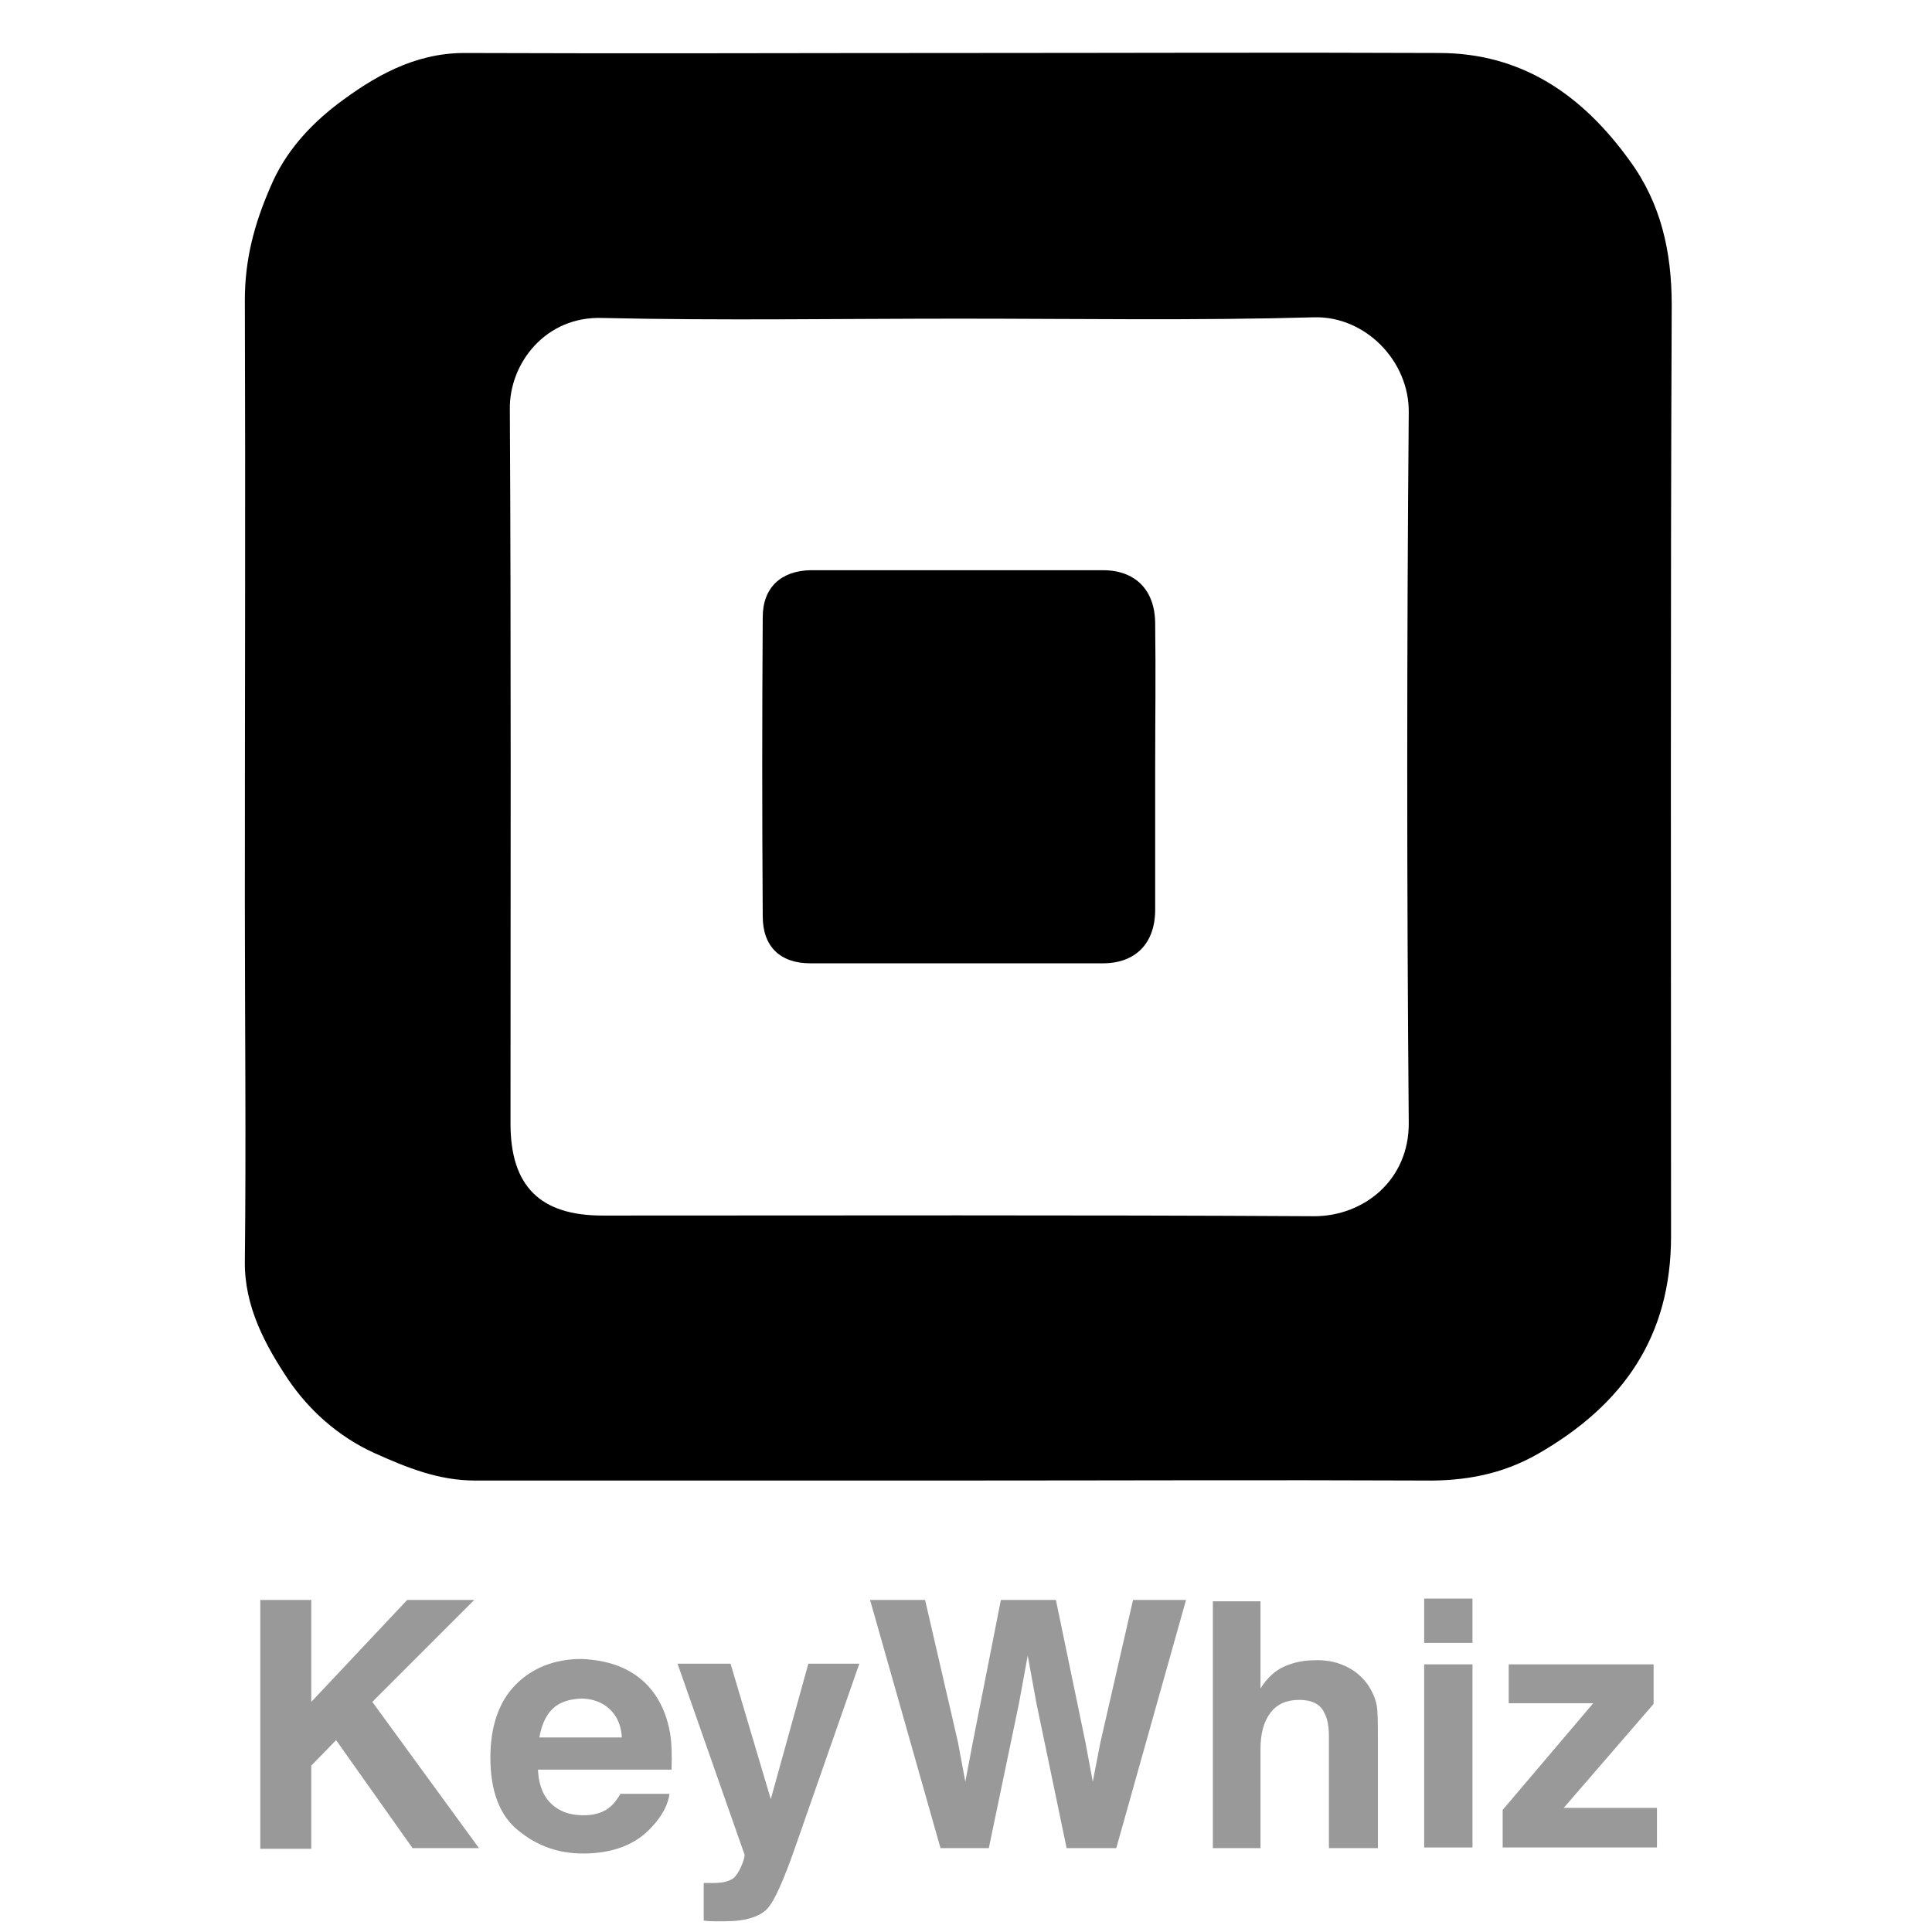
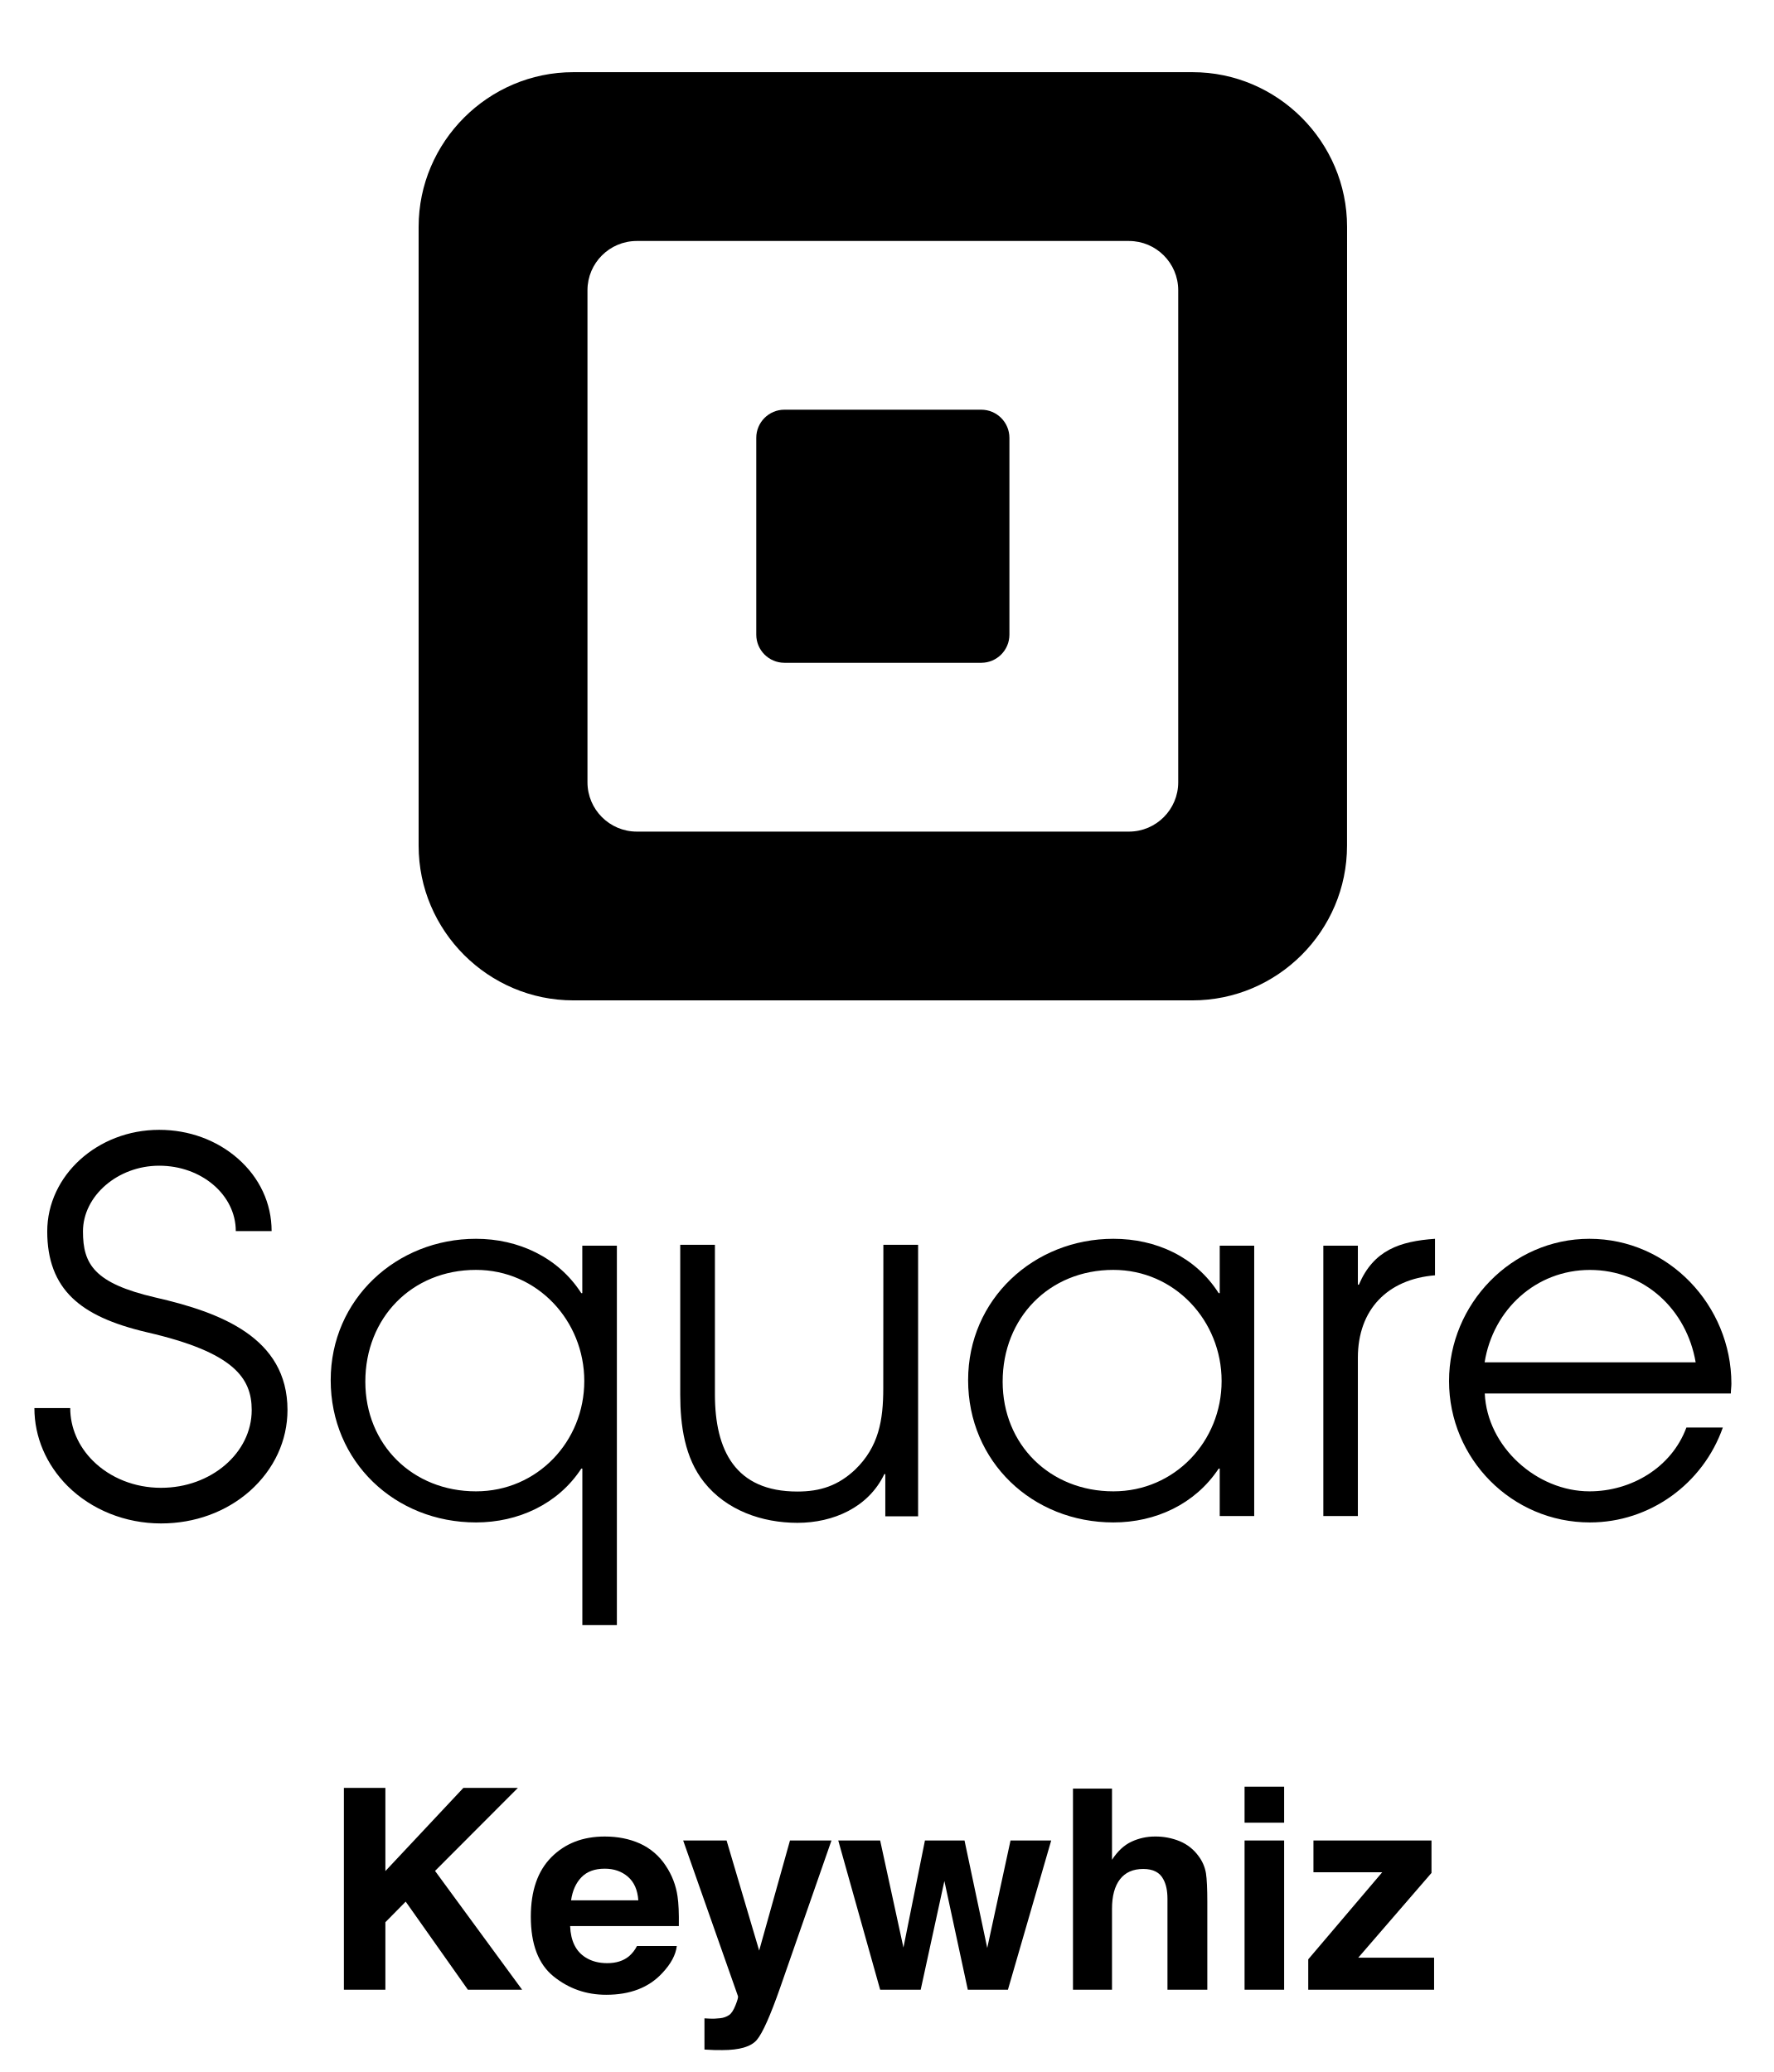
- <svg xmlns="http://www.w3.org/2000/svg" version="1.1" id="Layer_1" x="0px" y="0px" viewBox="0 0 288 288" style="enable-background:new 0 0 288 288;" xml:space="preserve">
-   <style type="text/css">
- 	.st0{fill:#999999;}
- </style>
-   <g>
-     <path d="M142.6,220.7c-23.9,0-47.9,0-71.8,0c-5.4,0-10.1-1.9-15-4.1c-5.5-2.5-9.8-6.5-12.8-10.9c-3.4-5.1-6.6-10.9-6.5-17.7   c0.2-17.9,0-35.7,0-53.6c0-29.9,0.1-59.8,0-89.7c0-6,1.4-11.3,3.8-16.8c2.2-5.3,6-9.3,9.9-12.3c5.4-4.1,11.5-7.7,19-7.7   c25.1,0.1,50.2,0,75.2,0c23.4,0,46.7-0.1,70.1,0c12.4,0,21.4,6.3,28.4,16c4.7,6.4,6.3,13.6,6.3,21.6c-0.2,46.3-0.1,92.5-0.1,138.8   c0,14.9-7.1,25.1-19.8,32.4c-5.4,3.1-11,4.1-17.1,4C189.1,220.6,165.9,220.7,142.6,220.7z M143,47.5c-17.7,0-35.5,0.3-53.2-0.1   C81.3,47.1,75.9,54.2,76,61c0.2,35.5,0.1,71,0.1,106.5c0,9.3,4.4,13.7,13.7,13.7c35.4,0,70.7-0.1,106.1,0.1c7.4,0,14.2-5.4,14.1-14   c-0.3-35.3-0.3-70.5,0-105.8c0.1-7.7-6.5-14.4-14.1-14.2C178.2,47.8,160.6,47.5,143,47.5z" />
-     <path d="M172.2,114.7c0,7,0,14,0,20.9c0,5-2.9,8-7.8,8c-14.5,0-29.1,0-43.6,0c-4.5,0-7.1-2.5-7.1-7c-0.1-14.9-0.1-29.8,0-44.6   c0-4.4,2.7-6.9,7.1-7c14.5,0,29.1,0,43.6,0c4.9,0,7.8,3,7.8,8C172.3,100.3,172.2,107.5,172.2,114.7z" />
-   </g>
-   <g>
-     <path class="st0" d="M38.8,238.5h7.6v15.2l14.3-15.2h10l-15.2,15.2l15.9,21.8h-9.9l-11.4-16.1l-3.7,3.8v12.4h-7.6V238.5z" />
-     <path class="st0" d="M93,248.7c1.9,0.9,3.5,2.2,4.7,4c1.1,1.6,1.8,3.5,2.2,5.7c0.2,1.3,0.3,3.1,0.2,5.4H80.2   c0.1,2.7,1.1,4.7,2.9,5.8c1.1,0.7,2.4,1,3.9,1c1.6,0,3-0.4,4-1.3c0.6-0.5,1-1.1,1.5-1.9h7.3c-0.2,1.6-1.1,3.3-2.6,4.9   c-2.4,2.7-5.9,4-10.3,4c-3.6,0-6.8-1.1-9.6-3.4c-2.8-2.2-4.2-5.9-4.2-10.9c0-4.7,1.3-8.4,3.8-10.9s5.8-3.8,9.8-3.8   C88.9,247.4,91.1,247.8,93,248.7z M82.3,254.8c-1,1-1.6,2.5-1.9,4.2h12.3c-0.1-1.9-0.8-3.3-1.9-4.3c-1.1-1-2.6-1.5-4.2-1.5   C84.7,253.3,83.3,253.8,82.3,254.8z" />
-     <path class="st0" d="M104.8,280.7l0.9,0c0.7,0,1.4,0,2-0.1s1.2-0.3,1.6-0.6c0.4-0.3,0.8-0.9,1.2-1.8c0.4-0.9,0.5-1.5,0.5-1.7   l-10-28.5h7.9l6,20.2l5.6-20.2h7.6l-9.4,26.9c-1.8,5.2-3.2,8.4-4.3,9.6c-1.1,1.2-3.2,1.9-6.3,1.9c-0.6,0-1.1,0-1.5,0s-1,0-1.7-0.1   V280.7z" />
-     <path class="st0" d="M137.9,238.5l4.9,21.2l1.1,5.9l1.1-5.8l4.2-21.3h8.2l4.4,21.2l1.1,5.9l1.1-5.7l4.9-21.4h7.9l-10.4,37h-7.4   l-4.5-21.6l-1.3-7.1l-1.3,7.1l-4.5,21.6h-7.2l-10.5-37H137.9z" />
-     <path class="st0" d="M200.4,248.3c1.4,0.6,2.5,1.5,3.4,2.7c0.7,1,1.2,2.1,1.4,3.1s0.2,2.8,0.2,5.3v16.1h-7.3v-16.6   c0-1.5-0.2-2.7-0.7-3.6c-0.6-1.3-1.9-1.9-3.7-1.9c-1.9,0-3.3,0.6-4.3,1.9s-1.5,3.1-1.5,5.4v14.8h-7.1v-36.8h7.1v13   c1-1.6,2.2-2.7,3.6-3.3s2.8-0.9,4.3-0.9C197.5,247.4,199.1,247.7,200.4,248.3z" />
-     <path class="st0" d="M219.5,244.9h-7.2v-6.6h7.2V244.9z M212.3,248.1h7.2v27.3h-7.2V248.1z" />
-     <path class="st0" d="M224.9,253.9v-5.8h21.6v5.9l-13.4,15.5H247v5.9h-23v-5.6l13.5-15.9H224.9z" />
-   </g>
+ <svg xmlns="http://www.w3.org/2000/svg" id="Layer_1" data-name="Layer 1" viewBox="0 0 2023.517 2364.6">
+   <path d="M392.367,2040.39h47.344v94.895l88.984-94.895h62.185l-94.512,94.722,99.358,135.591H533.849l-70.959-100.535-23.179,23.504v77.031H392.367Z" />
+   <path d="M730.067,2103.839a69.284,69.284,0,0,1,29.431,25.195,83.715,83.715,0,0,1,13.569,35.211q1.798,11.736,1.467,33.801H650.492q1.036,25.627,17.81,35.938,10.203,6.409,24.553,6.406,15.216,0,24.727-7.812a37.45,37.45,0,0,0,9.165-11.719h45.464q-1.798,15.158-16.509,30.781-22.885,24.844-64.075,24.844-33.999,0-59.99-20.955-25.99-20.953-25.989-68.186,0-44.253,23.462-67.869,23.459-23.613,60.903-23.615Q712.246,2095.859,730.067,2103.839Zm-66.619,38.47q-9.441,9.731-11.863,26.362H728.304q-1.216-17.732-11.863-26.912-10.649-9.18-26.411-9.182Q672.884,2132.578,663.448,2142.309Z" />
+   <path d="M803.773,2303.359l5.625.312a70.431,70.431,0,0,0,12.5-.469,22.473,22.473,0,0,0,10-3.594q3.904-2.659,7.266-11.094,3.357-8.438,2.893-10.312l-62.58-177.812h49.531l37.188,125.625,35.156-125.625h47.344l-58.389,167.5q-16.926,48.435-26.779,60.078-9.855,11.638-39.42,11.641-5.943,0-9.541-.078-3.599-.081-10.793-.547Z" />
+   <path d="M1055.335,2100.39h45.156l25.938,122.656,26.562-122.656H1199.398l-49.375,170.312H1104.242l-26.719-124.062-27.031,124.062h-46.25l-47.812-170.312h47.812l26.562,122.188Z" />
+   <path d="M1346.33,2101.333a50.001,50.001,0,0,1,21.081,16.733,44.636,44.636,0,0,1,8.555,19.629q1.557,10.085,1.558,32.918v100.09H1332.054V2166.992q0-13.767-4.653-22.212-6.05-11.887-22.954-11.89-17.527,0-26.602,11.812-9.075,11.811-9.072,33.708v92.293H1224.242V2041.171H1268.773v81.25q9.646-14.842,22.324-20.703a62.862,62.862,0,0,1,26.682-5.859A72.107,72.107,0,0,1,1346.33,2101.333Z" />
+   <path d="M1465.179,2080.078H1420.023V2038.984h45.156Zm-45.156,20.312h45.156v170.312H1420.023Z" />
+   <path d="M1498.617,2136.64v-36.25h134.688v37.031l-83.569,96.719H1636.273v36.562H1492.679v-34.688l84.424-99.375Z" />
+   <path d="M664.389,1421.567V1475.791h-1.136c-26.516-41.222-72.167-62.06-120.146-62.06-90.734,0-165.796,68.93-165.796,161.311,0,93.062,73.359,162.39,165.796,162.39,47.979,0,93.63-20.838,120.146-61.436h1.192V1854.624h39.405V1421.567ZM543.108,1701.944c-72.167,0-126.278-53.146-126.278-125.199,0-72.678,52.975-127.527,126.278-127.527,70.009,0,123.552,57.972,123.552,126.846S613.118,1701.944,543.108,1701.944Z" />
+   <path d="M1007.906,1420.601l-.114,163.639c0,36.282-5.053,66.886-32.251,93.062-19.305,18.113-39.632,24.869-65.694,24.869-70.861,0-94.141-47.013-94.141-111.004V1420.601H776.132v171.19c0,34.636,5.11,72.053,27.197,99.705,25.494,32.194,66.262,46.389,106.519,46.389,40.825,0,81.024-17.545,99.137-55.587h1.136v48.149h37.418V1420.601Z" />
+   <path d="M1975.487,1578.96c-.114-89.087-71.713-165.229-161.992-165.229-88.69,0-160.175,74.495-160.175,162.333,0,88.69,71.656,161.368,160.743,161.368,68.249,0,129.003-43.947,151.658-108.336h-41.563c-16.977,45.878-63.139,72.848-110.55,72.848-60.3,0-116.796-50.875-119.521-111.685H1974.863C1974.863,1586.284,1975.487,1582.821,1975.487,1578.96Zm-281.57-24.245c9.653-60.3,58.653-105.44,120.146-105.44,62.174,0,110.38,45.197,120.657,105.44Z" />
+   <path d="M177.164,1480.674c-69.725-16.182-82.501-38.042-82.501-75.29,0-40.711,39.803-75.063,86.986-75.063,48.263,0,87.384,33.33,87.384,74.608h40.881c0-31.74-13.741-61.095-38.61-82.841-24.075-21.065-55.871-32.705-89.655-32.705-70.407,0-127.754,52.124-127.754,116.001,0,32.364,9.369,57.347,28.617,75.858,18.056,17.375,45.197,29.809,85.397,39.235,98.91,22.825,119.237,52.01,119.294,88.69,0,48.944-46.389,88.747-103.339,88.747H183.523c-29.582,0-57.858-11.186-77.561-30.888-16.693-16.636-25.835-38.042-25.835-60.13H39.246c0,33.046,13.514,64.558,37.872,88.974,27.311,27.197,66.091,42.698,106.405,42.698h.397c38.156,0,74.097-13.059,101.181-37.02,27.652-24.642,42.925-57.461,42.925-92.608C327.857,1526.382,251.659,1497.708,177.164,1480.674Z" />
+   <path d="M1550.492,1466.025v.114h-1.192v-44.572h-39.405V1730.107h39.405V1549.548c0-55.133,33.897-89.712,88.008-94.141v-41.676C1597.278,1416.57,1567.242,1426.62,1550.492,1466.025Z" />
+   <path d="M1360.564,82.363H654.226c-97.093,0-176.585,79.435-176.585,176.528V965.115c0,97.15,79.435,176.528,176.585,176.528h706.225c97.15,0,176.471-79.321,176.471-176.528l.057-706.225C1536.978,161.797,1457.601,82.363,1360.564,82.363Zm-16.239,810.472a56.316,56.316,0,0,1-56.098,56.212H726.45a56.365,56.365,0,0,1-56.155-56.212V331.114a56.268,56.268,0,0,1,56.155-56.098H1288.227a56.256,56.256,0,0,1,56.098,56.098Z" />
+   <path d="M1391.679,1421.567V1475.791h-1.192c-26.459-41.619-71.656-62.06-120.089-62.06-90.791,0-165.796,68.93-165.796,161.311,0,93.062,73.359,162.39,165.796,162.39,48.036,0,93.175-20.838,120.089-61.436h1.192v54.111h39.348V1421.567ZM1270.341,1701.944c-72.167,0-126.335-53.146-126.335-125.199,0-72.678,53.032-127.527,126.335-127.527,69.953,0,123.496,57.972,123.496,126.846S1340.294,1701.944,1270.341,1701.944Z" />
+   <path d="M1119.705,467.556H894.971A32.12,32.12,0,0,0,862.891,499.636V724.313a32.156,32.156,0,0,0,32.08,32.08H1119.705a32.144,32.144,0,0,0,32.024-32.08V499.636A32.181,32.181,0,0,0,1119.705,467.556Z" />
</svg>
